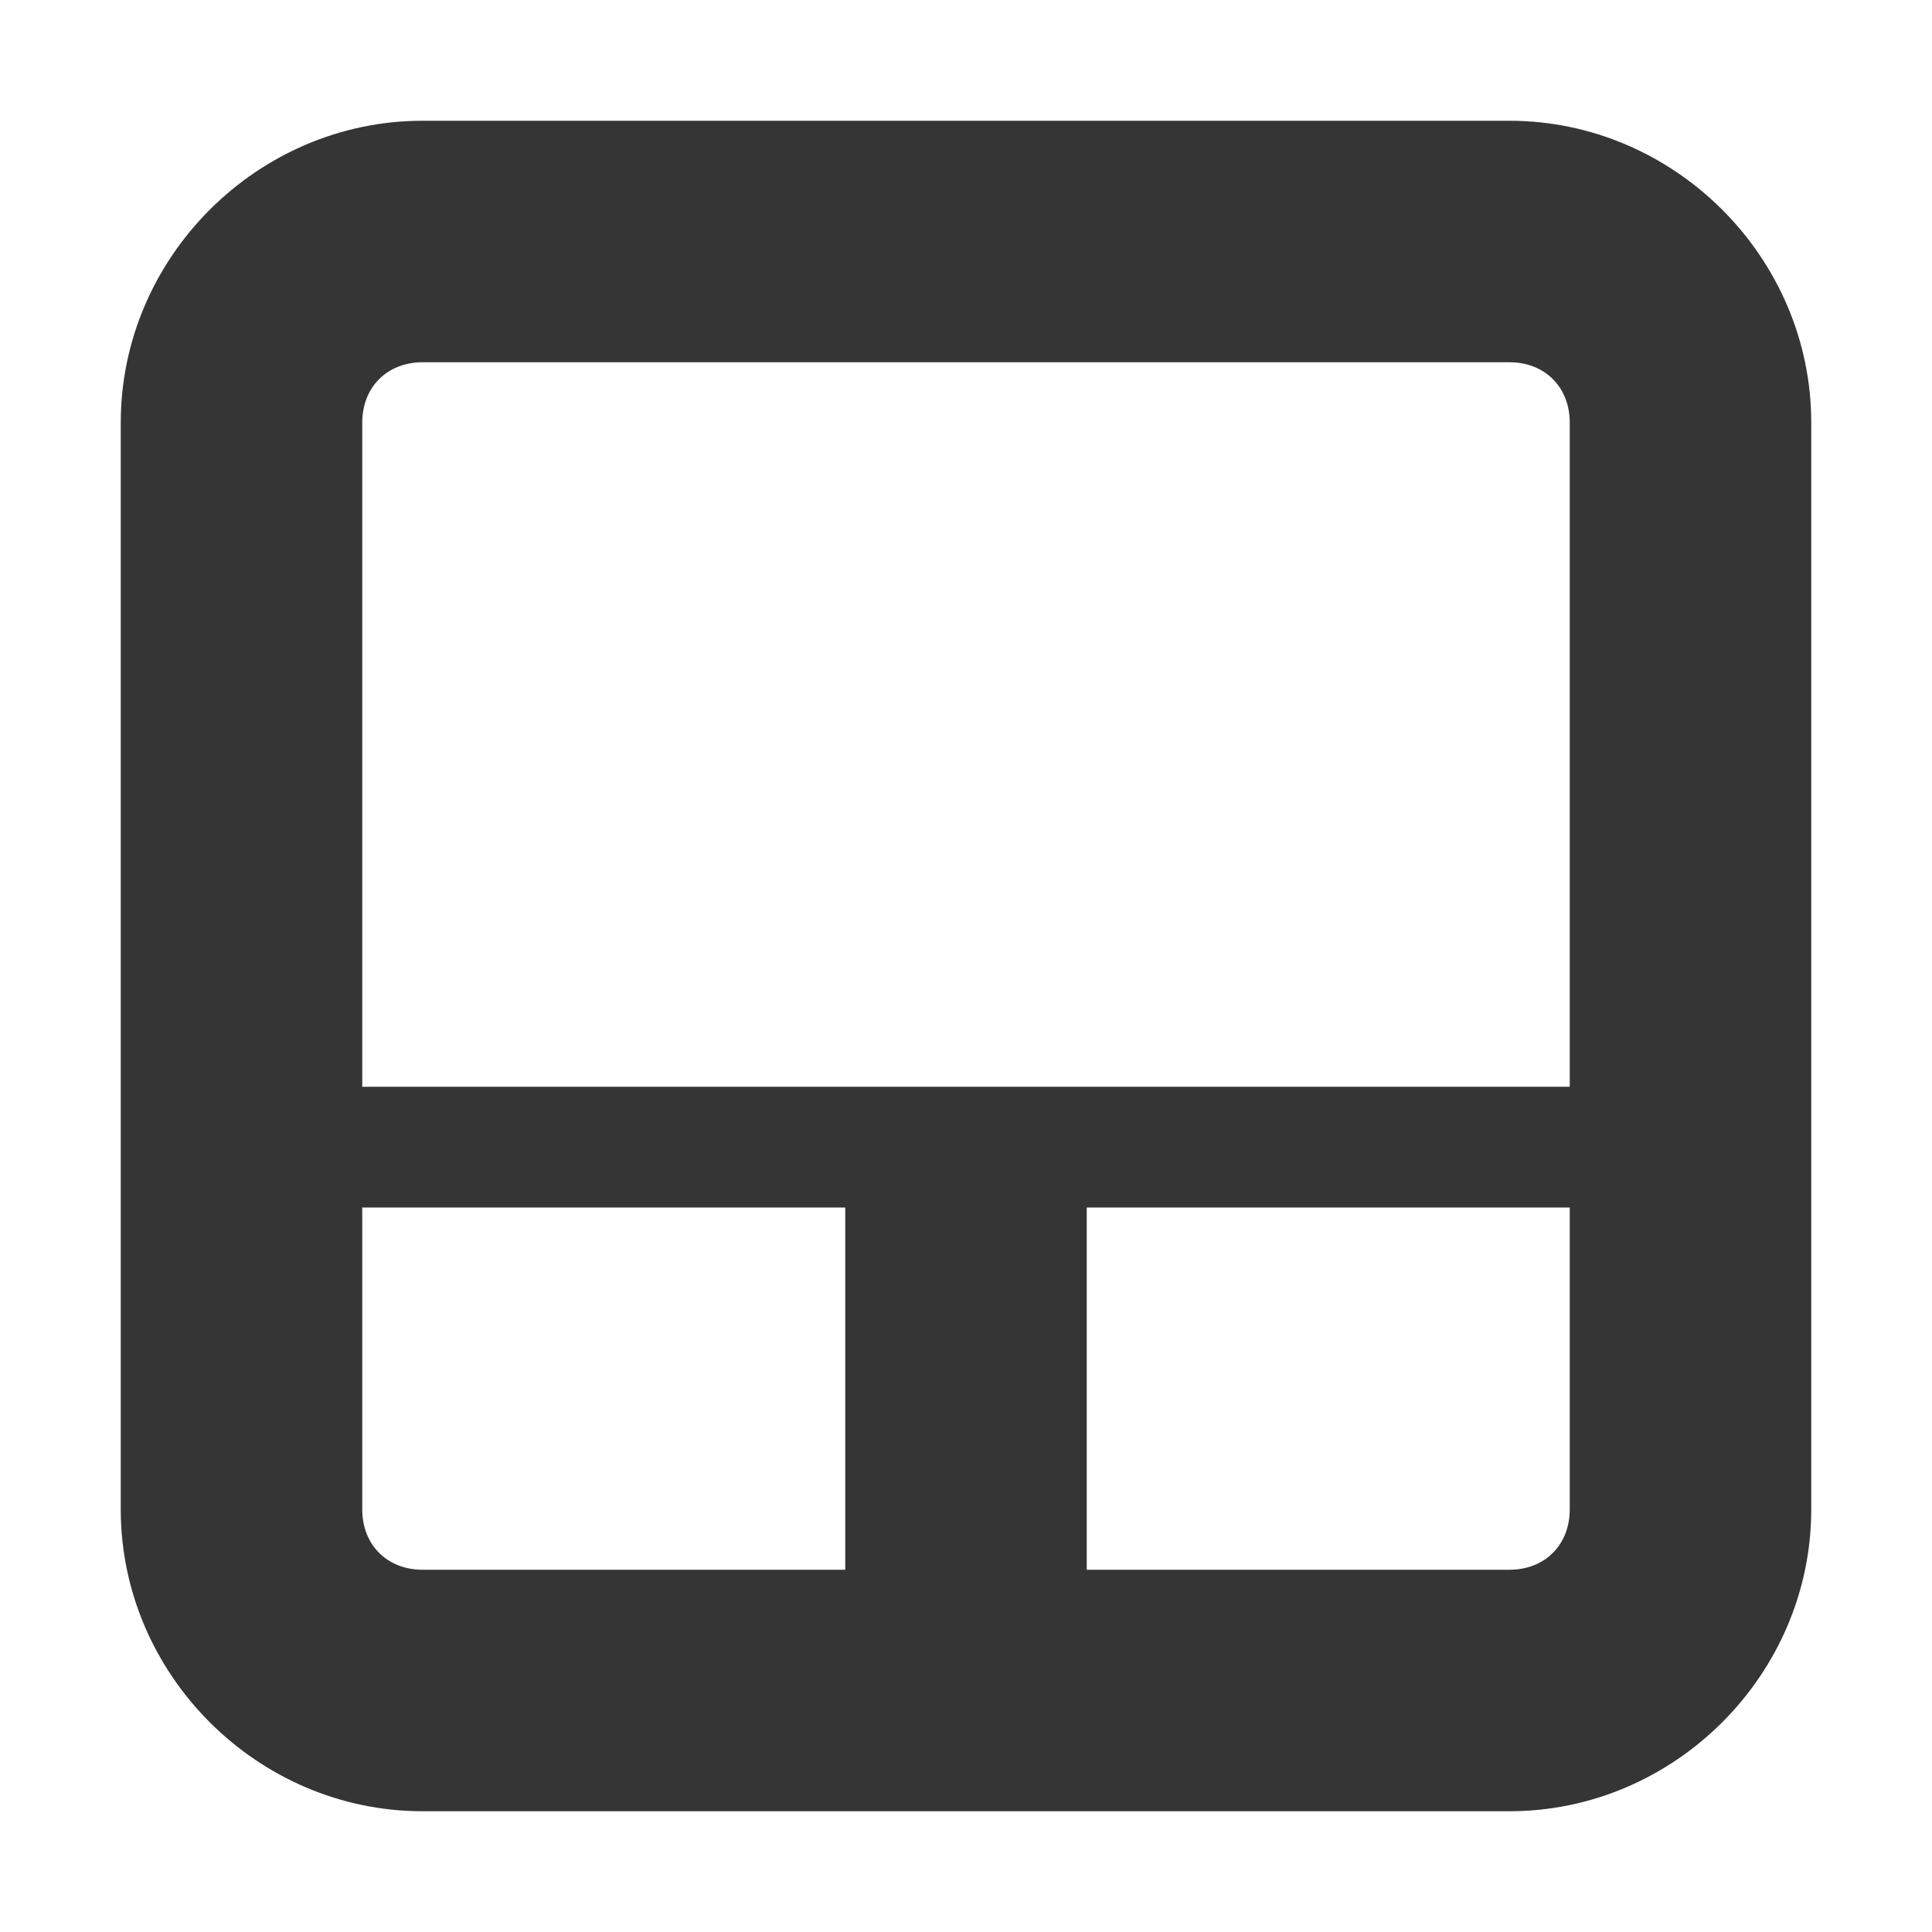
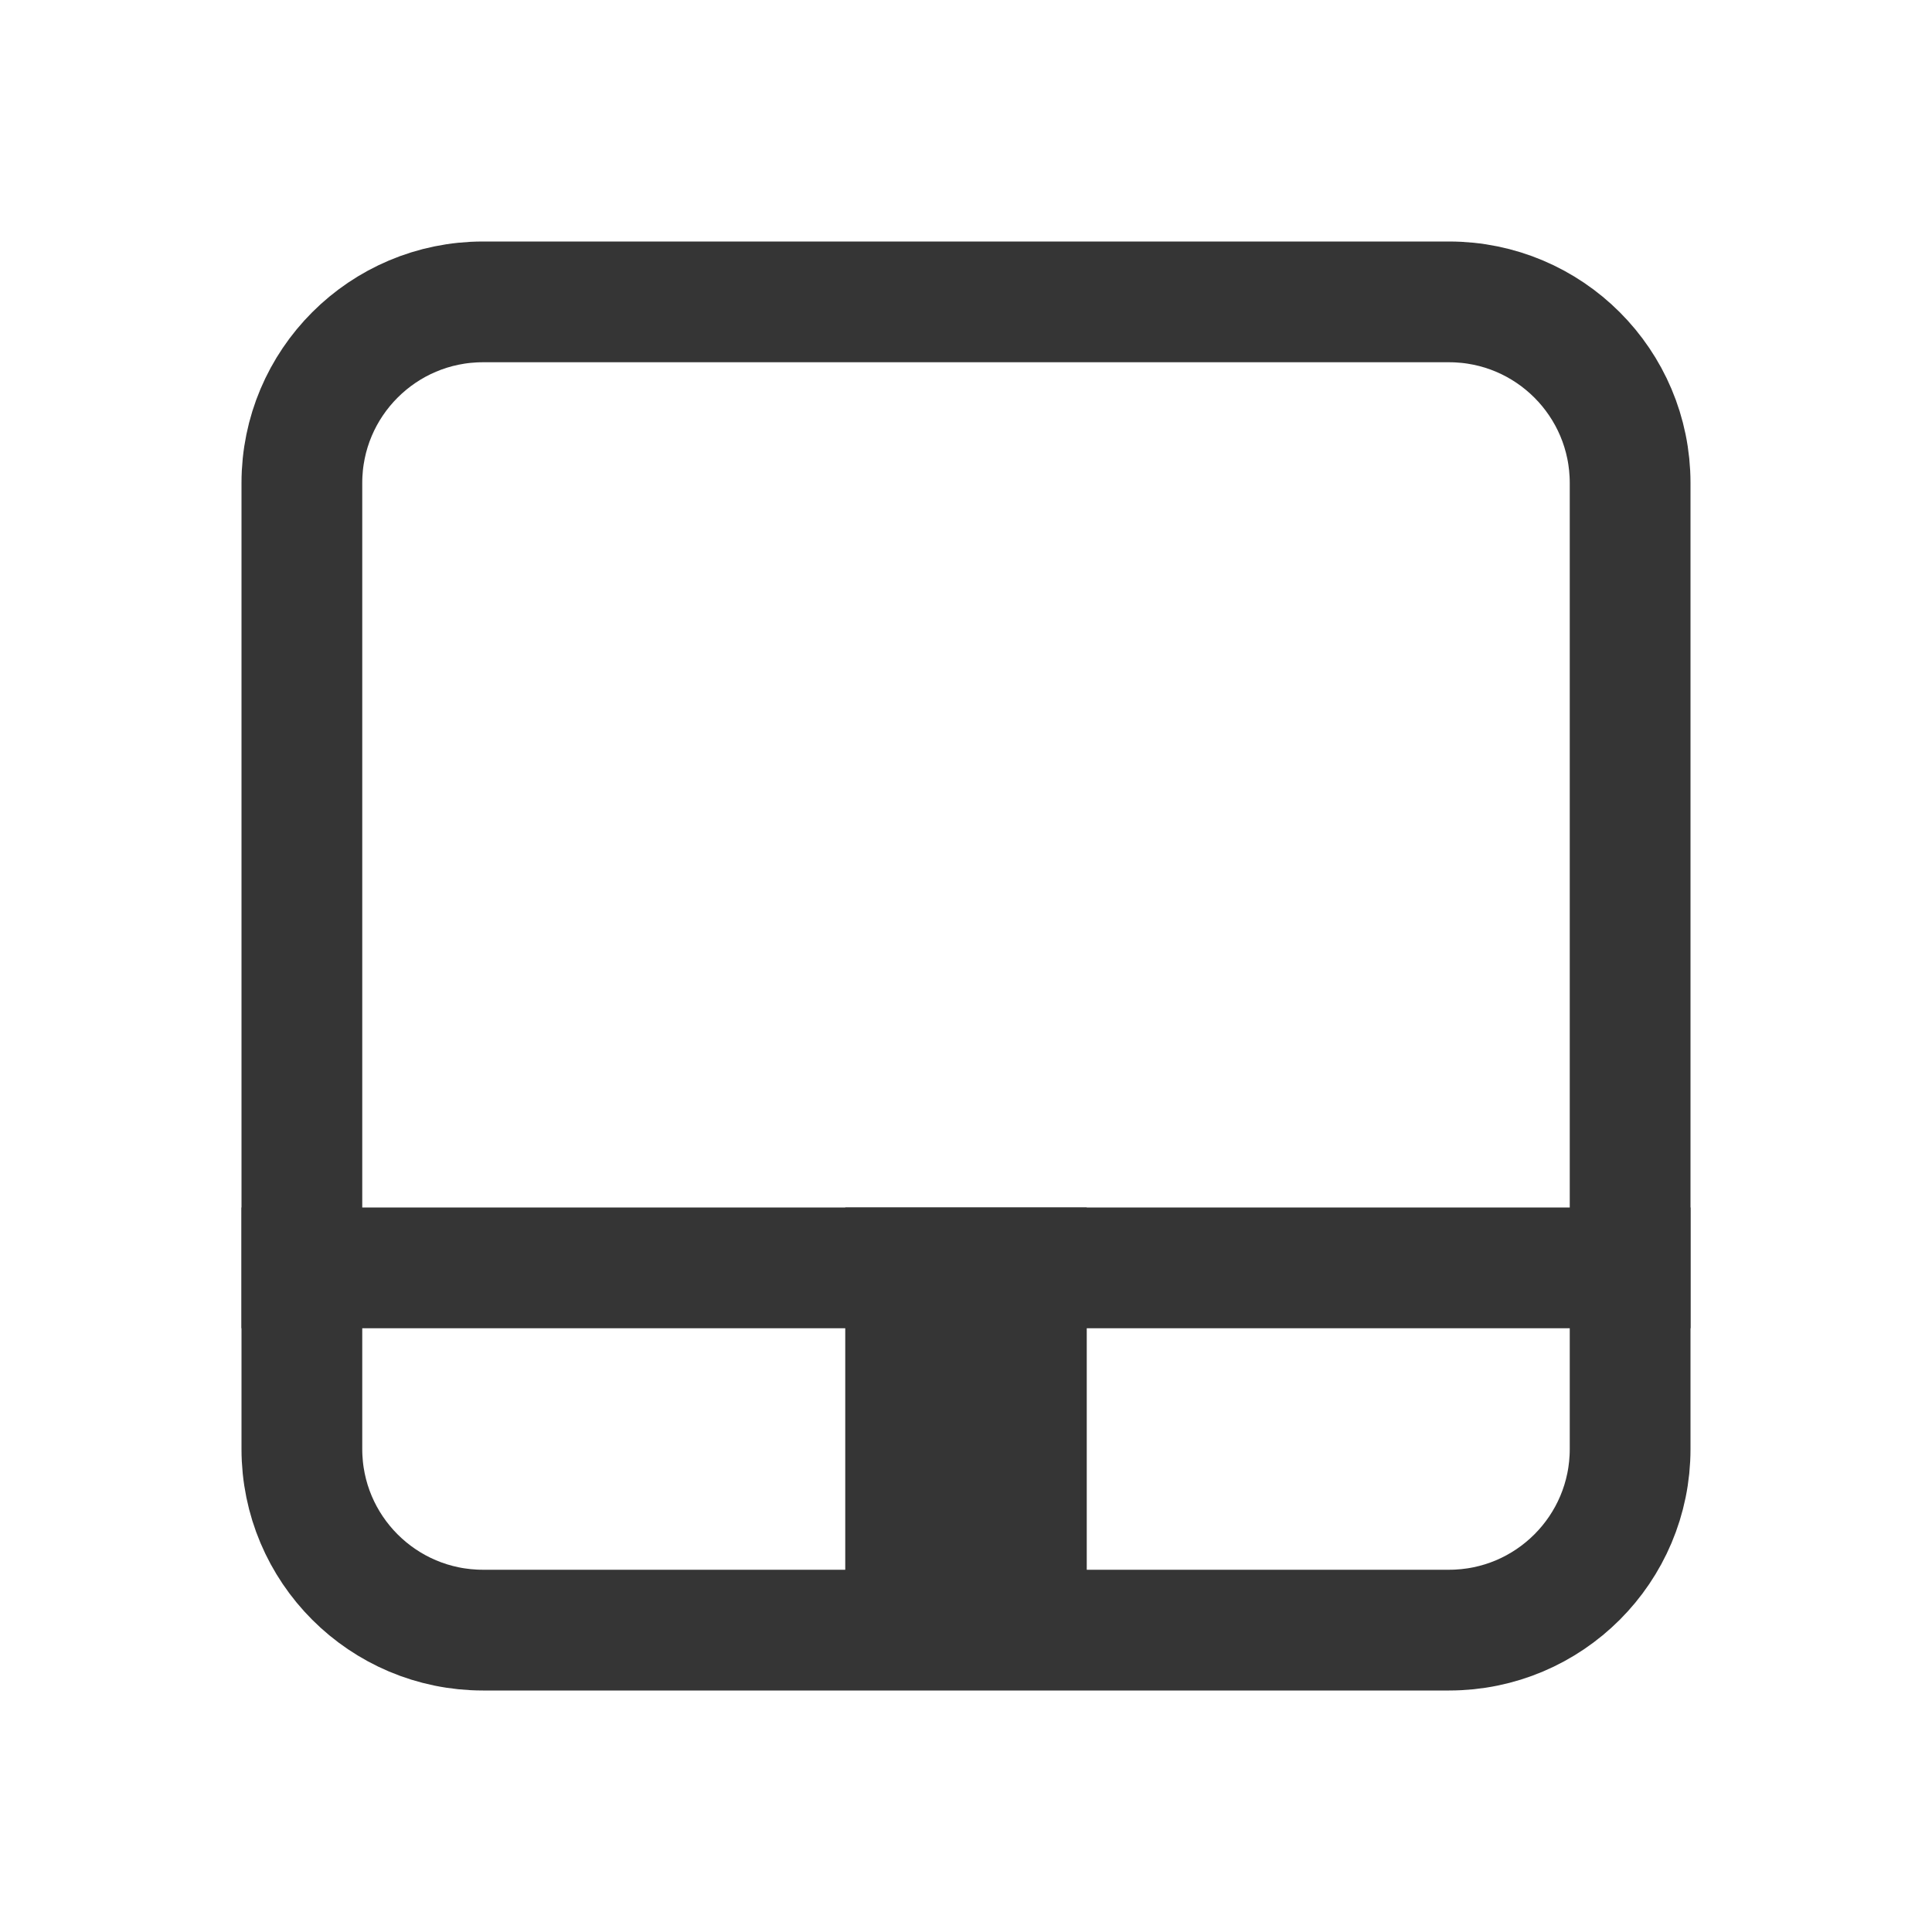
<svg xmlns="http://www.w3.org/2000/svg" width="16" viewBox="0 0 16 16" height="16" id="svg2" version="1.1">
  <defs id="defs12" />
-   <path style="fill:#353535;fill-opacity:1;stroke:none" d="M 3.5 1 C 2.132 1 1 2.132 1 3.5 L 1 12.5 C 1 13.868 2.132 15 3.5 15 L 12.5 15 C 13.868 15 15 13.868 15 12.5 L 15 3.5 C 15 2.132 13.868 1 12.5 1 L 3.5 1 z M 3.5 3 L 12.5 3 C 12.794 3 13 3.206 13 3.5 L 13 9 L 3 9 L 3 3.5 C 3 3.206 3.206 3 3.5 3 z M 3 10 L 7 10 L 7 13 L 3.5 13 C 3.206 13 3 12.794 3 12.5 L 3 10 z M 9 10 L 13 10 L 13 12.5 C 13 12.794 12.794 13 12.5 13 L 9 13 L 9 10 z " id="rect3763" />
+   <rect style="opacity:1;fill:none;fill-opacity:1;fill-rule:nonzero;stroke:#353535;stroke-width:1;stroke-linecap:butt;stroke-linejoin:miter;stroke-miterlimit:4;stroke-dasharray:none;stroke-dashoffset:0;stroke-opacity:1" id="rect4135" width="11" height="11" x="2.5" y="2.5" rx="1.5" ry="1.5" />
+   <rect style="opacity:1;fill:#353535;fill-opacity:1;fill-rule:nonzero;stroke:none;stroke-width:1;stroke-linecap:butt;stroke-linejoin:miter;stroke-miterlimit:4;stroke-dasharray:none;stroke-dashoffset:0;stroke-opacity:1" id="rect4137" width="12" height="1" x="2" y="10" />
+   <rect style="opacity:1;fill:#353535;fill-opacity:1;fill-rule:nonzero;stroke:none;stroke-width:1;stroke-linecap:butt;stroke-linejoin:miter;stroke-miterlimit:4;stroke-dasharray:none;stroke-dashoffset:0;stroke-opacity:1" id="rect4139" width="2" height="3.656" x="7" y="10" />
</svg>
